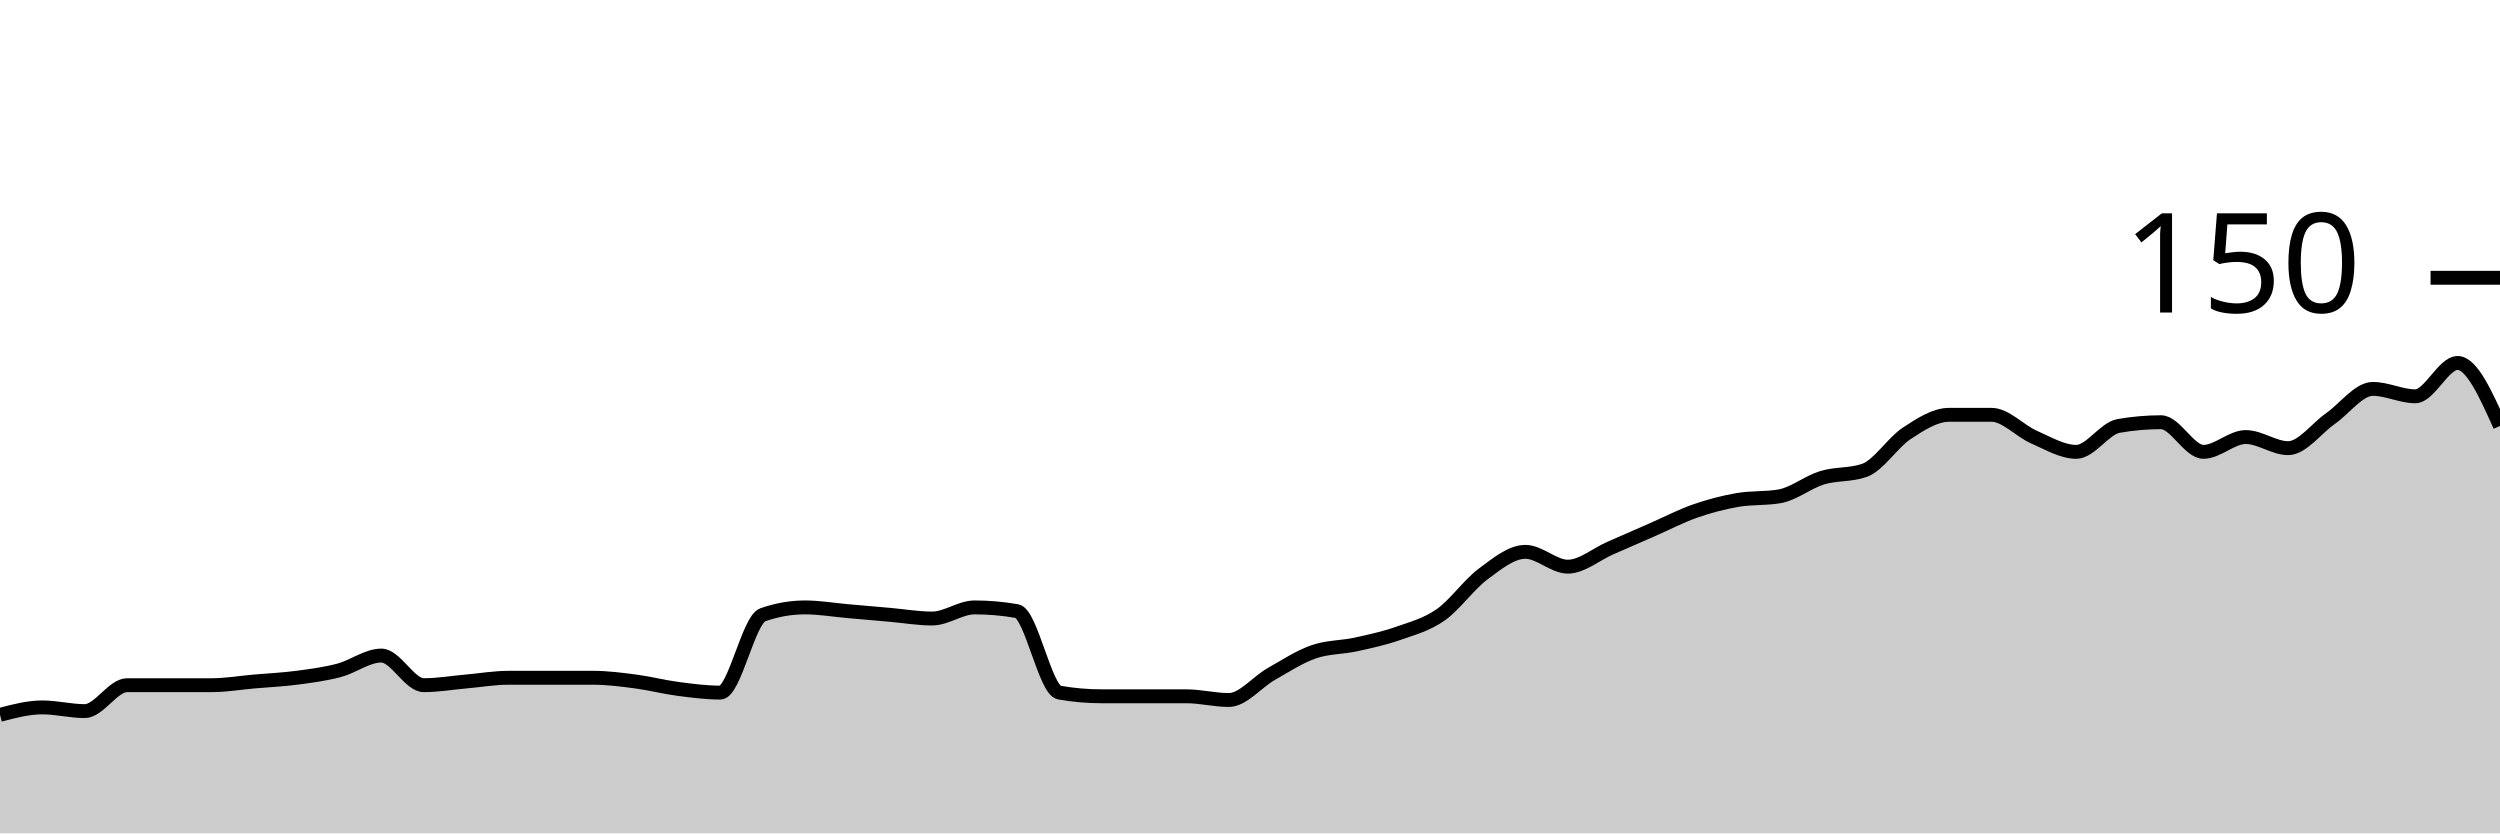
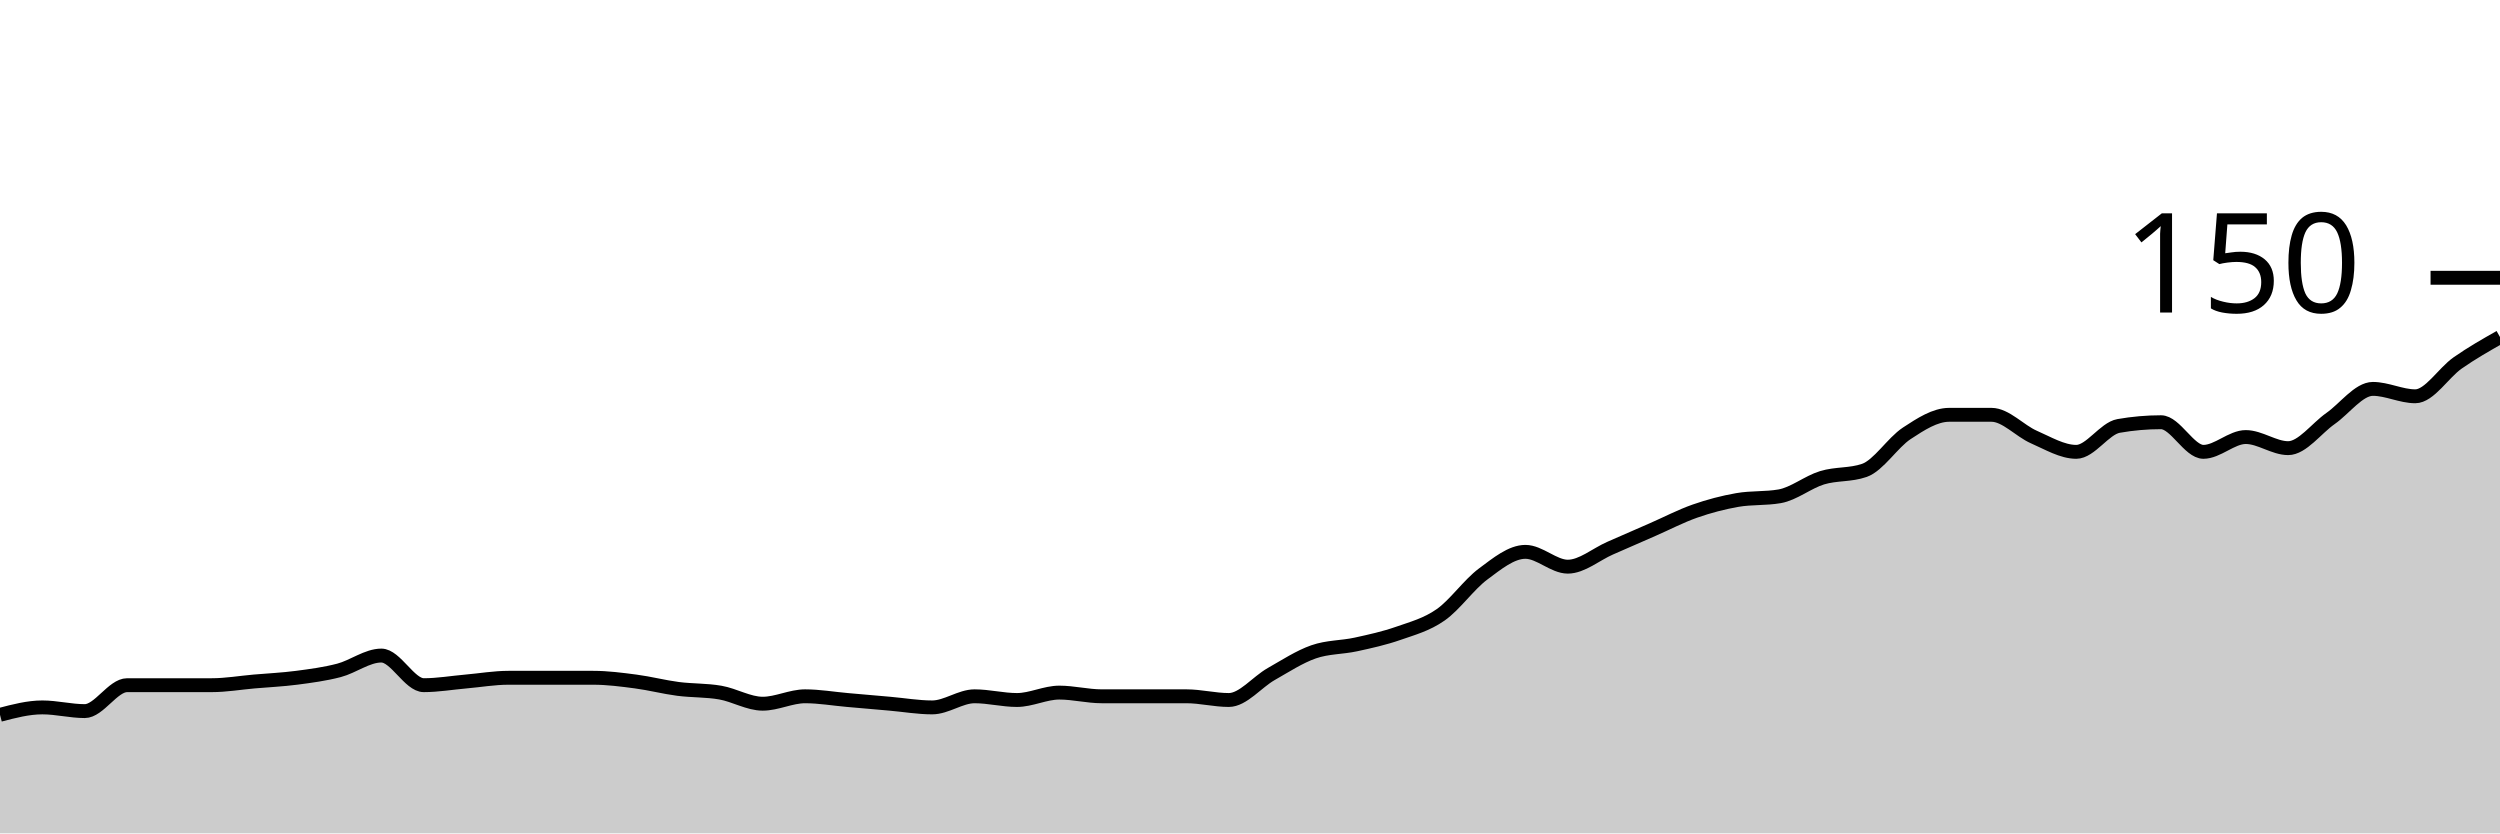
<svg xmlns="http://www.w3.org/2000/svg" viewBox="0 0 180 60">
  <g transform="translate(0,20)">
-     <path class="area" fill="rgba(0, 0, 0, 0.2)" d="M0,31.467C1.017,31.2,2.034,30.933,3.051,30.933C4.068,30.933,5.085,31.2,6.102,31.2C7.119,31.2,8.136,29.333,9.153,29.333C10.169,29.333,11.186,29.333,12.203,29.333C13.22,29.333,14.237,29.333,15.254,29.333C16.271,29.333,17.288,29.156,18.305,29.067C19.322,28.978,20.339,28.933,21.356,28.8C22.373,28.667,23.39,28.533,24.407,28.267C25.424,28,26.441,27.2,27.458,27.2C28.475,27.2,29.492,29.333,30.508,29.333C31.525,29.333,32.542,29.156,33.559,29.067C34.576,28.978,35.593,28.8,36.61,28.8C37.627,28.8,38.644,28.8,39.661,28.8C40.678,28.8,41.695,28.8,42.712,28.8C43.729,28.8,44.746,28.933,45.763,29.067C46.78,29.2,47.797,29.467,48.814,29.6C49.831,29.733,50.847,29.867,51.864,29.867C52.881,29.867,53.898,24.622,54.915,24.267C55.932,23.911,56.949,23.733,57.966,23.733C58.983,23.733,60,23.911,61.017,24C62.034,24.089,63.051,24.178,64.068,24.267C65.085,24.356,66.102,24.533,67.119,24.533C68.136,24.533,69.153,23.733,70.169,23.733C71.186,23.733,72.203,23.822,73.22,24C74.237,24.178,75.254,29.689,76.271,29.867C77.288,30.044,78.305,30.133,79.322,30.133C80.339,30.133,81.356,30.133,82.373,30.133C83.39,30.133,84.407,30.133,85.424,30.133C86.441,30.133,87.458,30.4,88.475,30.4C89.492,30.4,90.508,29.111,91.525,28.533C92.542,27.956,93.559,27.289,94.576,26.933C95.593,26.578,96.61,26.622,97.627,26.4C98.644,26.178,99.661,25.956,100.678,25.6C101.695,25.244,102.712,24.978,103.729,24.267C104.746,23.556,105.763,22.089,106.78,21.333C107.797,20.578,108.814,19.733,109.831,19.733C110.847,19.733,111.864,20.8,112.881,20.8C113.898,20.8,114.915,19.911,115.932,19.467C116.949,19.022,117.966,18.578,118.983,18.133C120,17.689,121.017,17.156,122.034,16.8C123.051,16.444,124.068,16.178,125.085,16C126.102,15.822,127.119,15.911,128.136,15.733C129.153,15.556,130.169,14.711,131.186,14.4C132.203,14.089,133.22,14.222,134.237,13.867C135.254,13.511,136.271,11.867,137.288,11.2C138.305,10.533,139.322,9.867,140.339,9.867C141.356,9.867,142.373,9.867,143.39,9.867C144.407,9.867,145.424,11.022,146.441,11.467C147.458,11.911,148.475,12.533,149.492,12.533C150.508,12.533,151.525,10.844,152.542,10.667C153.559,10.489,154.576,10.4,155.593,10.4C156.61,10.4,157.627,12.533,158.644,12.533C159.661,12.533,160.678,11.467,161.695,11.467C162.712,11.467,163.729,12.267,164.746,12.267C165.763,12.267,166.78,10.844,167.797,10.133C168.814,9.422,169.831,8,170.847,8C171.864,8,172.881,8.533,173.898,8.533C174.915,8.533,175.932,6.133,176.949,6.133C177.966,6.133,178.983,8.4,180,10.667L180,40C178.983,40,177.966,40,176.949,40C175.932,40,174.915,40,173.898,40C172.881,40,171.864,40,170.847,40C169.831,40,168.814,40,167.797,40C166.78,40,165.763,40,164.746,40C163.729,40,162.712,40,161.695,40C160.678,40,159.661,40,158.644,40C157.627,40,156.61,40,155.593,40C154.576,40,153.559,40,152.542,40C151.525,40,150.508,40,149.492,40C148.475,40,147.458,40,146.441,40C145.424,40,144.407,40,143.39,40C142.373,40,141.356,40,140.339,40C139.322,40,138.305,40,137.288,40C136.271,40,135.254,40,134.237,40C133.22,40,132.203,40,131.186,40C130.169,40,129.153,40,128.136,40C127.119,40,126.102,40,125.085,40C124.068,40,123.051,40,122.034,40C121.017,40,120,40,118.983,40C117.966,40,116.949,40,115.932,40C114.915,40,113.898,40,112.881,40C111.864,40,110.847,40,109.831,40C108.814,40,107.797,40,106.78,40C105.763,40,104.746,40,103.729,40C102.712,40,101.695,40,100.678,40C99.661,40,98.644,40,97.627,40C96.61,40,95.593,40,94.576,40C93.559,40,92.542,40,91.525,40C90.508,40,89.492,40,88.475,40C87.458,40,86.441,40,85.424,40C84.407,40,83.39,40,82.373,40C81.356,40,80.339,40,79.322,40C78.305,40,77.288,40,76.271,40C75.254,40,74.237,40,73.22,40C72.203,40,71.186,40,70.169,40C69.153,40,68.136,40,67.119,40C66.102,40,65.085,40,64.068,40C63.051,40,62.034,40,61.017,40C60,40,58.983,40,57.966,40C56.949,40,55.932,40,54.915,40C53.898,40,52.881,40,51.864,40C50.847,40,49.831,40,48.814,40C47.797,40,46.78,40,45.763,40C44.746,40,43.729,40,42.712,40C41.695,40,40.678,40,39.661,40C38.644,40,37.627,40,36.61,40C35.593,40,34.576,40,33.559,40C32.542,40,31.525,40,30.508,40C29.492,40,28.475,40,27.458,40C26.441,40,25.424,40,24.407,40C23.39,40,22.373,40,21.356,40C20.339,40,19.322,40,18.305,40C17.288,40,16.271,40,15.254,40C14.237,40,13.22,40,12.203,40C11.186,40,10.169,40,9.153,40C8.136,40,7.119,40,6.102,40C5.085,40,4.068,40,3.051,40C2.034,40,1.017,40,0,40Z" />
-     <path class="line" stroke="black" fill="none" d="M0,31.467C1.017,31.2,2.034,30.933,3.051,30.933C4.068,30.933,5.085,31.2,6.102,31.2C7.119,31.2,8.136,29.333,9.153,29.333C10.169,29.333,11.186,29.333,12.203,29.333C13.22,29.333,14.237,29.333,15.254,29.333C16.271,29.333,17.288,29.156,18.305,29.067C19.322,28.978,20.339,28.933,21.356,28.8C22.373,28.667,23.39,28.533,24.407,28.267C25.424,28,26.441,27.2,27.458,27.2C28.475,27.2,29.492,29.333,30.508,29.333C31.525,29.333,32.542,29.156,33.559,29.067C34.576,28.978,35.593,28.8,36.61,28.8C37.627,28.8,38.644,28.8,39.661,28.8C40.678,28.8,41.695,28.8,42.712,28.8C43.729,28.8,44.746,28.933,45.763,29.067C46.78,29.2,47.797,29.467,48.814,29.6C49.831,29.733,50.847,29.867,51.864,29.867C52.881,29.867,53.898,24.622,54.915,24.267C55.932,23.911,56.949,23.733,57.966,23.733C58.983,23.733,60,23.911,61.017,24C62.034,24.089,63.051,24.178,64.068,24.267C65.085,24.356,66.102,24.533,67.119,24.533C68.136,24.533,69.153,23.733,70.169,23.733C71.186,23.733,72.203,23.822,73.22,24C74.237,24.178,75.254,29.689,76.271,29.867C77.288,30.044,78.305,30.133,79.322,30.133C80.339,30.133,81.356,30.133,82.373,30.133C83.39,30.133,84.407,30.133,85.424,30.133C86.441,30.133,87.458,30.4,88.475,30.4C89.492,30.4,90.508,29.111,91.525,28.533C92.542,27.956,93.559,27.289,94.576,26.933C95.593,26.578,96.61,26.622,97.627,26.4C98.644,26.178,99.661,25.956,100.678,25.6C101.695,25.244,102.712,24.978,103.729,24.267C104.746,23.556,105.763,22.089,106.78,21.333C107.797,20.578,108.814,19.733,109.831,19.733C110.847,19.733,111.864,20.8,112.881,20.8C113.898,20.8,114.915,19.911,115.932,19.467C116.949,19.022,117.966,18.578,118.983,18.133C120,17.689,121.017,17.156,122.034,16.8C123.051,16.444,124.068,16.178,125.085,16C126.102,15.822,127.119,15.911,128.136,15.733C129.153,15.556,130.169,14.711,131.186,14.4C132.203,14.089,133.22,14.222,134.237,13.867C135.254,13.511,136.271,11.867,137.288,11.2C138.305,10.533,139.322,9.867,140.339,9.867C141.356,9.867,142.373,9.867,143.39,9.867C144.407,9.867,145.424,11.022,146.441,11.467C147.458,11.911,148.475,12.533,149.492,12.533C150.508,12.533,151.525,10.844,152.542,10.667C153.559,10.489,154.576,10.4,155.593,10.4C156.61,10.4,157.627,12.533,158.644,12.533C159.661,12.533,160.678,11.467,161.695,11.467C162.712,11.467,163.729,12.267,164.746,12.267C165.763,12.267,166.78,10.844,167.797,10.133C168.814,9.422,169.831,8,170.847,8C171.864,8,172.881,8.533,173.898,8.533C174.915,8.533,175.932,6.133,176.949,6.133C177.966,6.133,178.983,8.4,180,10.667" />
+     <path class="area" fill="rgba(0, 0, 0, 0.2)" d="M0,31.467C1.017,31.2,2.034,30.933,3.051,30.933C4.068,30.933,5.085,31.2,6.102,31.2C7.119,31.2,8.136,29.333,9.153,29.333C10.169,29.333,11.186,29.333,12.203,29.333C13.22,29.333,14.237,29.333,15.254,29.333C16.271,29.333,17.288,29.156,18.305,29.067C19.322,28.978,20.339,28.933,21.356,28.8C22.373,28.667,23.39,28.533,24.407,28.267C25.424,28,26.441,27.2,27.458,27.2C28.475,27.2,29.492,29.333,30.508,29.333C31.525,29.333,32.542,29.156,33.559,29.067C34.576,28.978,35.593,28.8,36.61,28.8C37.627,28.8,38.644,28.8,39.661,28.8C40.678,28.8,41.695,28.8,42.712,28.8C43.729,28.8,44.746,28.933,45.763,29.067C46.78,29.2,47.797,29.467,48.814,29.6C49.831,29.733,50.847,29.689,51.864,29.867C52.881,30.044,53.898,30.667,54.915,30.667C55.932,30.667,56.949,30.133,57.966,30.133C58.983,30.133,60,30.311,61.017,30.4C62.034,30.489,63.051,30.578,64.068,30.667C65.085,30.756,66.102,30.933,67.119,30.933C68.136,30.933,69.153,30.133,70.169,30.133C71.186,30.133,72.203,30.4,73.22,30.4C74.237,30.4,75.254,29.867,76.271,29.867C77.288,29.867,78.305,30.133,79.322,30.133C80.339,30.133,81.356,30.133,82.373,30.133C83.39,30.133,84.407,30.133,85.424,30.133C86.441,30.133,87.458,30.4,88.475,30.4C89.492,30.4,90.508,29.111,91.525,28.533C92.542,27.956,93.559,27.289,94.576,26.933C95.593,26.578,96.61,26.622,97.627,26.4C98.644,26.178,99.661,25.956,100.678,25.6C101.695,25.244,102.712,24.978,103.729,24.267C104.746,23.556,105.763,22.089,106.78,21.333C107.797,20.578,108.814,19.733,109.831,19.733C110.847,19.733,111.864,20.8,112.881,20.8C113.898,20.8,114.915,19.911,115.932,19.467C116.949,19.022,117.966,18.578,118.983,18.133C120,17.689,121.017,17.156,122.034,16.8C123.051,16.444,124.068,16.178,125.085,16C126.102,15.822,127.119,15.911,128.136,15.733C129.153,15.556,130.169,14.711,131.186,14.4C132.203,14.089,133.22,14.222,134.237,13.867C135.254,13.511,136.271,11.867,137.288,11.2C138.305,10.533,139.322,9.867,140.339,9.867C141.356,9.867,142.373,9.867,143.39,9.867C144.407,9.867,145.424,11.022,146.441,11.467C147.458,11.911,148.475,12.533,149.492,12.533C150.508,12.533,151.525,10.844,152.542,10.667C153.559,10.489,154.576,10.4,155.593,10.4C156.61,10.4,157.627,12.533,158.644,12.533C159.661,12.533,160.678,11.467,161.695,11.467C162.712,11.467,163.729,12.267,164.746,12.267C165.763,12.267,166.78,10.844,167.797,10.133C168.814,9.422,169.831,8,170.847,8C171.864,8,172.881,8.533,173.898,8.533C174.915,8.533,175.932,6.844,176.949,6.133C177.966,5.422,178.983,4.844,180,4.267L180,40C178.983,40,177.966,40,176.949,40C175.932,40,174.915,40,173.898,40C172.881,40,171.864,40,170.847,40C169.831,40,168.814,40,167.797,40C166.78,40,165.763,40,164.746,40C163.729,40,162.712,40,161.695,40C160.678,40,159.661,40,158.644,40C157.627,40,156.61,40,155.593,40C154.576,40,153.559,40,152.542,40C151.525,40,150.508,40,149.492,40C148.475,40,147.458,40,146.441,40C145.424,40,144.407,40,143.39,40C142.373,40,141.356,40,140.339,40C139.322,40,138.305,40,137.288,40C136.271,40,135.254,40,134.237,40C133.22,40,132.203,40,131.186,40C130.169,40,129.153,40,128.136,40C127.119,40,126.102,40,125.085,40C124.068,40,123.051,40,122.034,40C121.017,40,120,40,118.983,40C117.966,40,116.949,40,115.932,40C114.915,40,113.898,40,112.881,40C111.864,40,110.847,40,109.831,40C108.814,40,107.797,40,106.78,40C105.763,40,104.746,40,103.729,40C102.712,40,101.695,40,100.678,40C99.661,40,98.644,40,97.627,40C96.61,40,95.593,40,94.576,40C93.559,40,92.542,40,91.525,40C90.508,40,89.492,40,88.475,40C87.458,40,86.441,40,85.424,40C84.407,40,83.39,40,82.373,40C81.356,40,80.339,40,79.322,40C78.305,40,77.288,40,76.271,40C75.254,40,74.237,40,73.22,40C72.203,40,71.186,40,70.169,40C69.153,40,68.136,40,67.119,40C66.102,40,65.085,40,64.068,40C63.051,40,62.034,40,61.017,40C60,40,58.983,40,57.966,40C56.949,40,55.932,40,54.915,40C53.898,40,52.881,40,51.864,40C50.847,40,49.831,40,48.814,40C47.797,40,46.78,40,45.763,40C44.746,40,43.729,40,42.712,40C41.695,40,40.678,40,39.661,40C38.644,40,37.627,40,36.61,40C35.593,40,34.576,40,33.559,40C32.542,40,31.525,40,30.508,40C29.492,40,28.475,40,27.458,40C26.441,40,25.424,40,24.407,40C23.39,40,22.373,40,21.356,40C20.339,40,19.322,40,18.305,40C17.288,40,16.271,40,15.254,40C14.237,40,13.22,40,12.203,40C11.186,40,10.169,40,9.153,40C8.136,40,7.119,40,6.102,40C5.085,40,4.068,40,3.051,40C2.034,40,1.017,40,0,40Z" />
+     <path class="line" stroke="black" fill="none" d="M0,31.467C1.017,31.2,2.034,30.933,3.051,30.933C4.068,30.933,5.085,31.2,6.102,31.2C7.119,31.2,8.136,29.333,9.153,29.333C10.169,29.333,11.186,29.333,12.203,29.333C13.22,29.333,14.237,29.333,15.254,29.333C16.271,29.333,17.288,29.156,18.305,29.067C19.322,28.978,20.339,28.933,21.356,28.8C22.373,28.667,23.39,28.533,24.407,28.267C25.424,28,26.441,27.2,27.458,27.2C28.475,27.2,29.492,29.333,30.508,29.333C31.525,29.333,32.542,29.156,33.559,29.067C34.576,28.978,35.593,28.8,36.61,28.8C37.627,28.8,38.644,28.8,39.661,28.8C40.678,28.8,41.695,28.8,42.712,28.8C43.729,28.8,44.746,28.933,45.763,29.067C46.78,29.2,47.797,29.467,48.814,29.6C49.831,29.733,50.847,29.689,51.864,29.867C52.881,30.044,53.898,30.667,54.915,30.667C55.932,30.667,56.949,30.133,57.966,30.133C58.983,30.133,60,30.311,61.017,30.4C62.034,30.489,63.051,30.578,64.068,30.667C65.085,30.756,66.102,30.933,67.119,30.933C68.136,30.933,69.153,30.133,70.169,30.133C71.186,30.133,72.203,30.4,73.22,30.4C74.237,30.4,75.254,29.867,76.271,29.867C77.288,29.867,78.305,30.133,79.322,30.133C80.339,30.133,81.356,30.133,82.373,30.133C83.39,30.133,84.407,30.133,85.424,30.133C86.441,30.133,87.458,30.4,88.475,30.4C89.492,30.4,90.508,29.111,91.525,28.533C92.542,27.956,93.559,27.289,94.576,26.933C95.593,26.578,96.61,26.622,97.627,26.4C98.644,26.178,99.661,25.956,100.678,25.6C101.695,25.244,102.712,24.978,103.729,24.267C104.746,23.556,105.763,22.089,106.78,21.333C107.797,20.578,108.814,19.733,109.831,19.733C110.847,19.733,111.864,20.8,112.881,20.8C113.898,20.8,114.915,19.911,115.932,19.467C116.949,19.022,117.966,18.578,118.983,18.133C120,17.689,121.017,17.156,122.034,16.8C123.051,16.444,124.068,16.178,125.085,16C126.102,15.822,127.119,15.911,128.136,15.733C129.153,15.556,130.169,14.711,131.186,14.4C132.203,14.089,133.22,14.222,134.237,13.867C135.254,13.511,136.271,11.867,137.288,11.2C138.305,10.533,139.322,9.867,140.339,9.867C141.356,9.867,142.373,9.867,143.39,9.867C144.407,9.867,145.424,11.022,146.441,11.467C147.458,11.911,148.475,12.533,149.492,12.533C150.508,12.533,151.525,10.844,152.542,10.667C153.559,10.489,154.576,10.4,155.593,10.4C156.61,10.4,157.627,12.533,158.644,12.533C159.661,12.533,160.678,11.467,161.695,11.467C162.712,11.467,163.729,12.267,164.746,12.267C165.763,12.267,166.78,10.844,167.797,10.133C168.814,9.422,169.831,8,170.847,8C171.864,8,172.881,8.533,173.898,8.533C174.915,8.533,175.932,6.844,176.949,6.133C177.966,5.422,178.983,4.844,180,4.267" />
    <path class="axis-ceiling" stroke-width="1" stroke="black" fill="none" d="M175,0L180,0" />
    <text class="axis-ceiling-label" font-family="sans-serif" text-anchor="end" font-size="10px" x="170" y="2.5">150</text>
  </g>
</svg>
